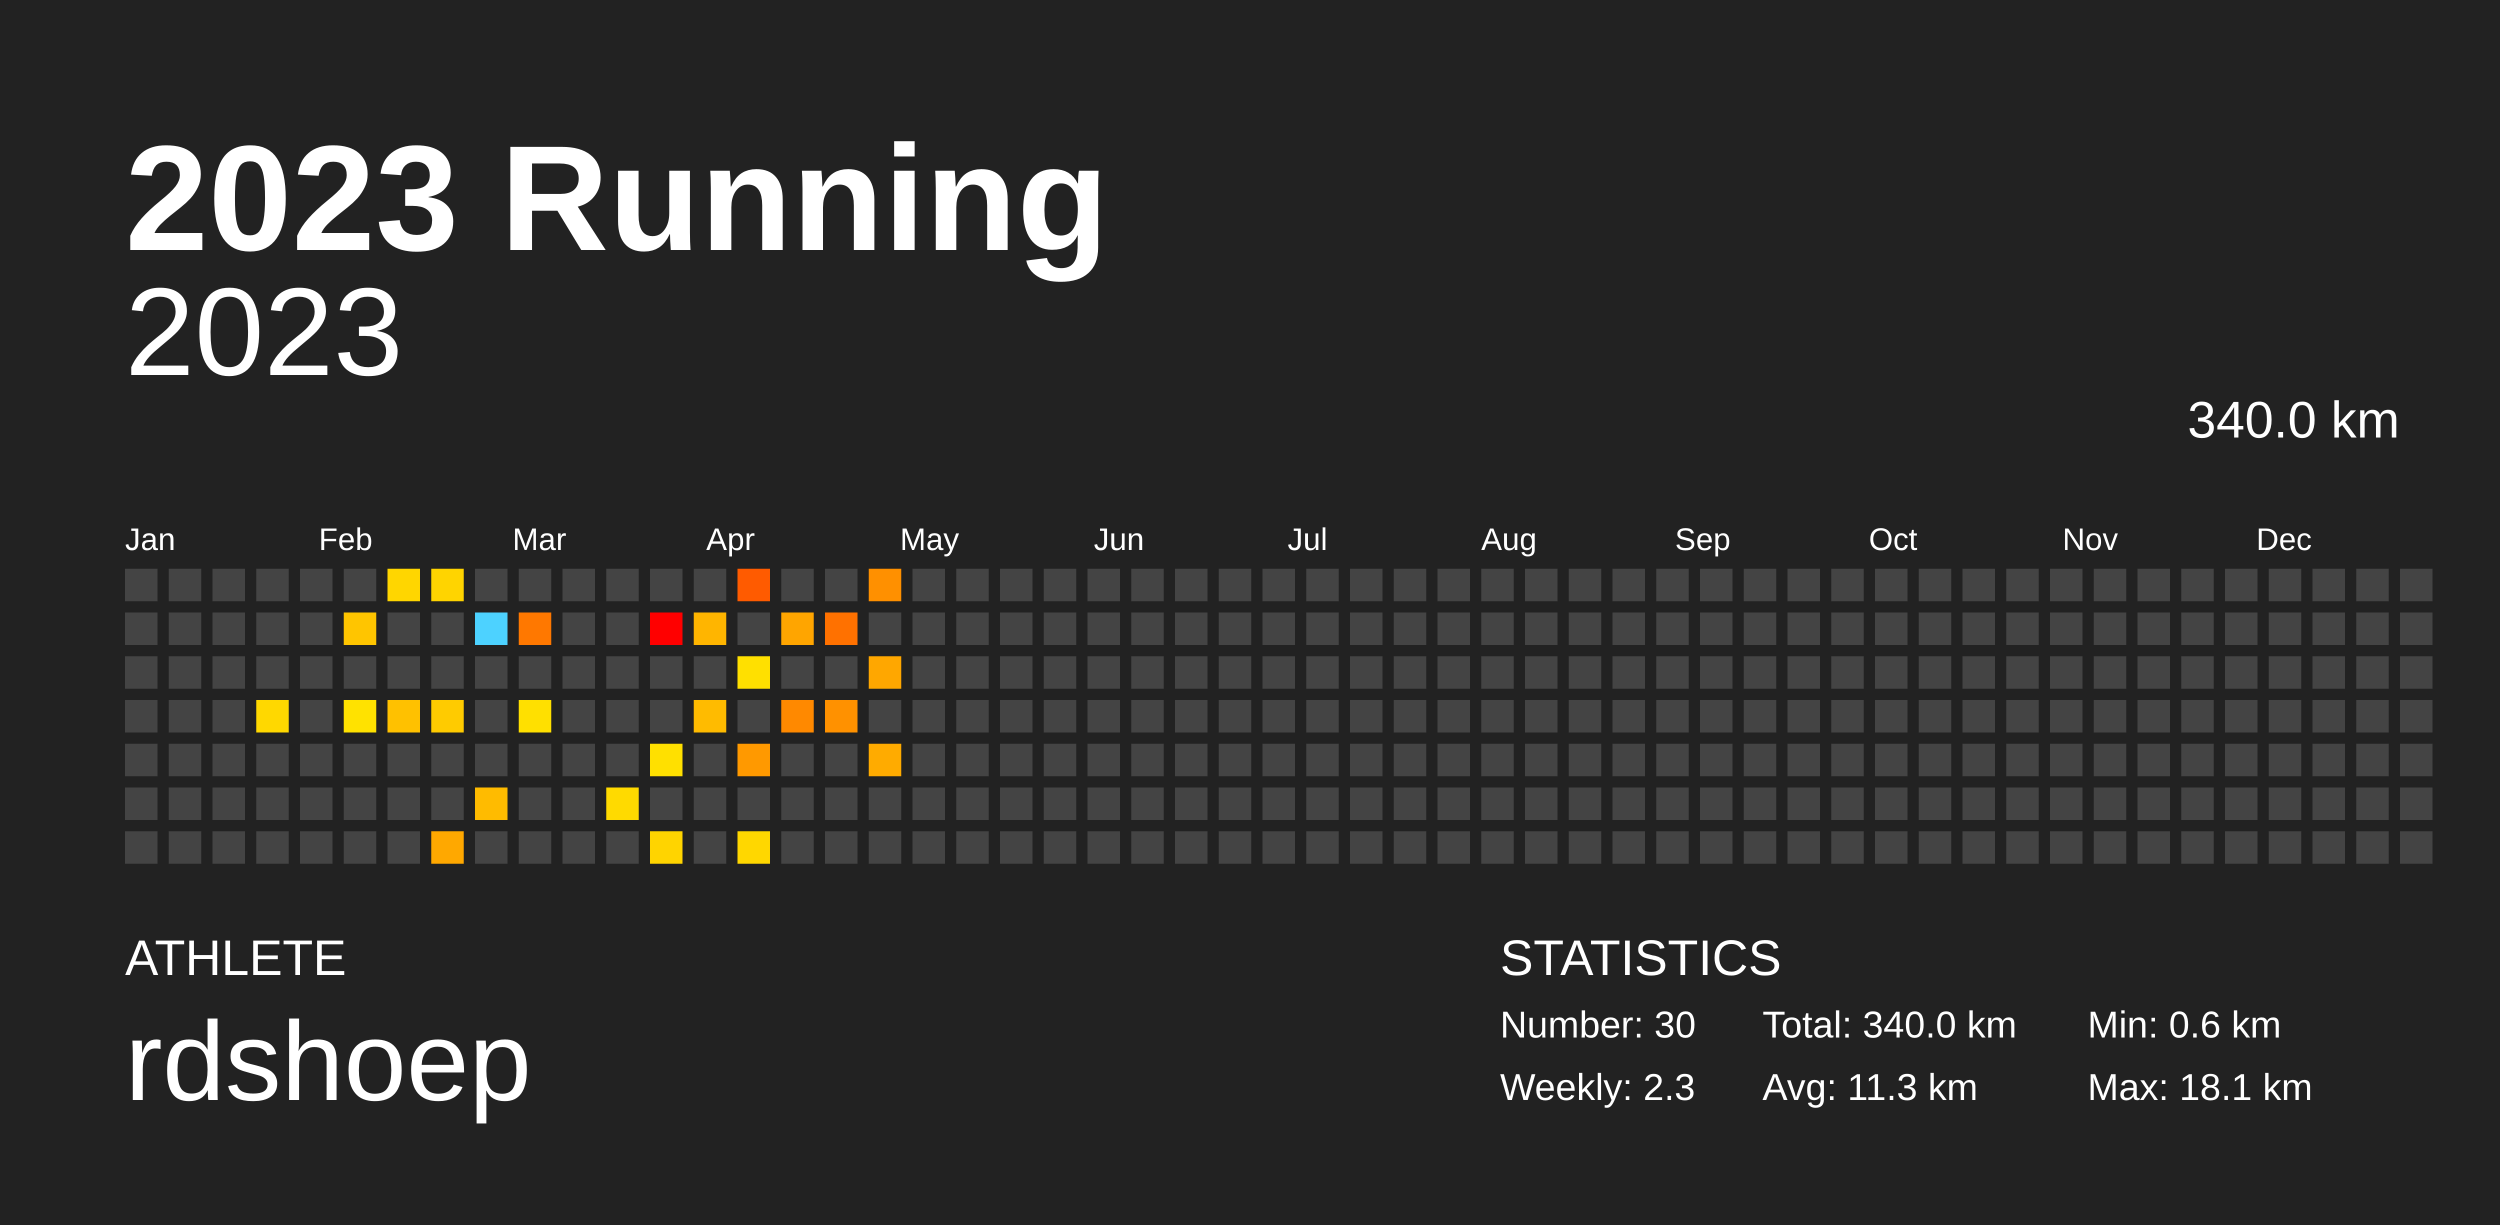
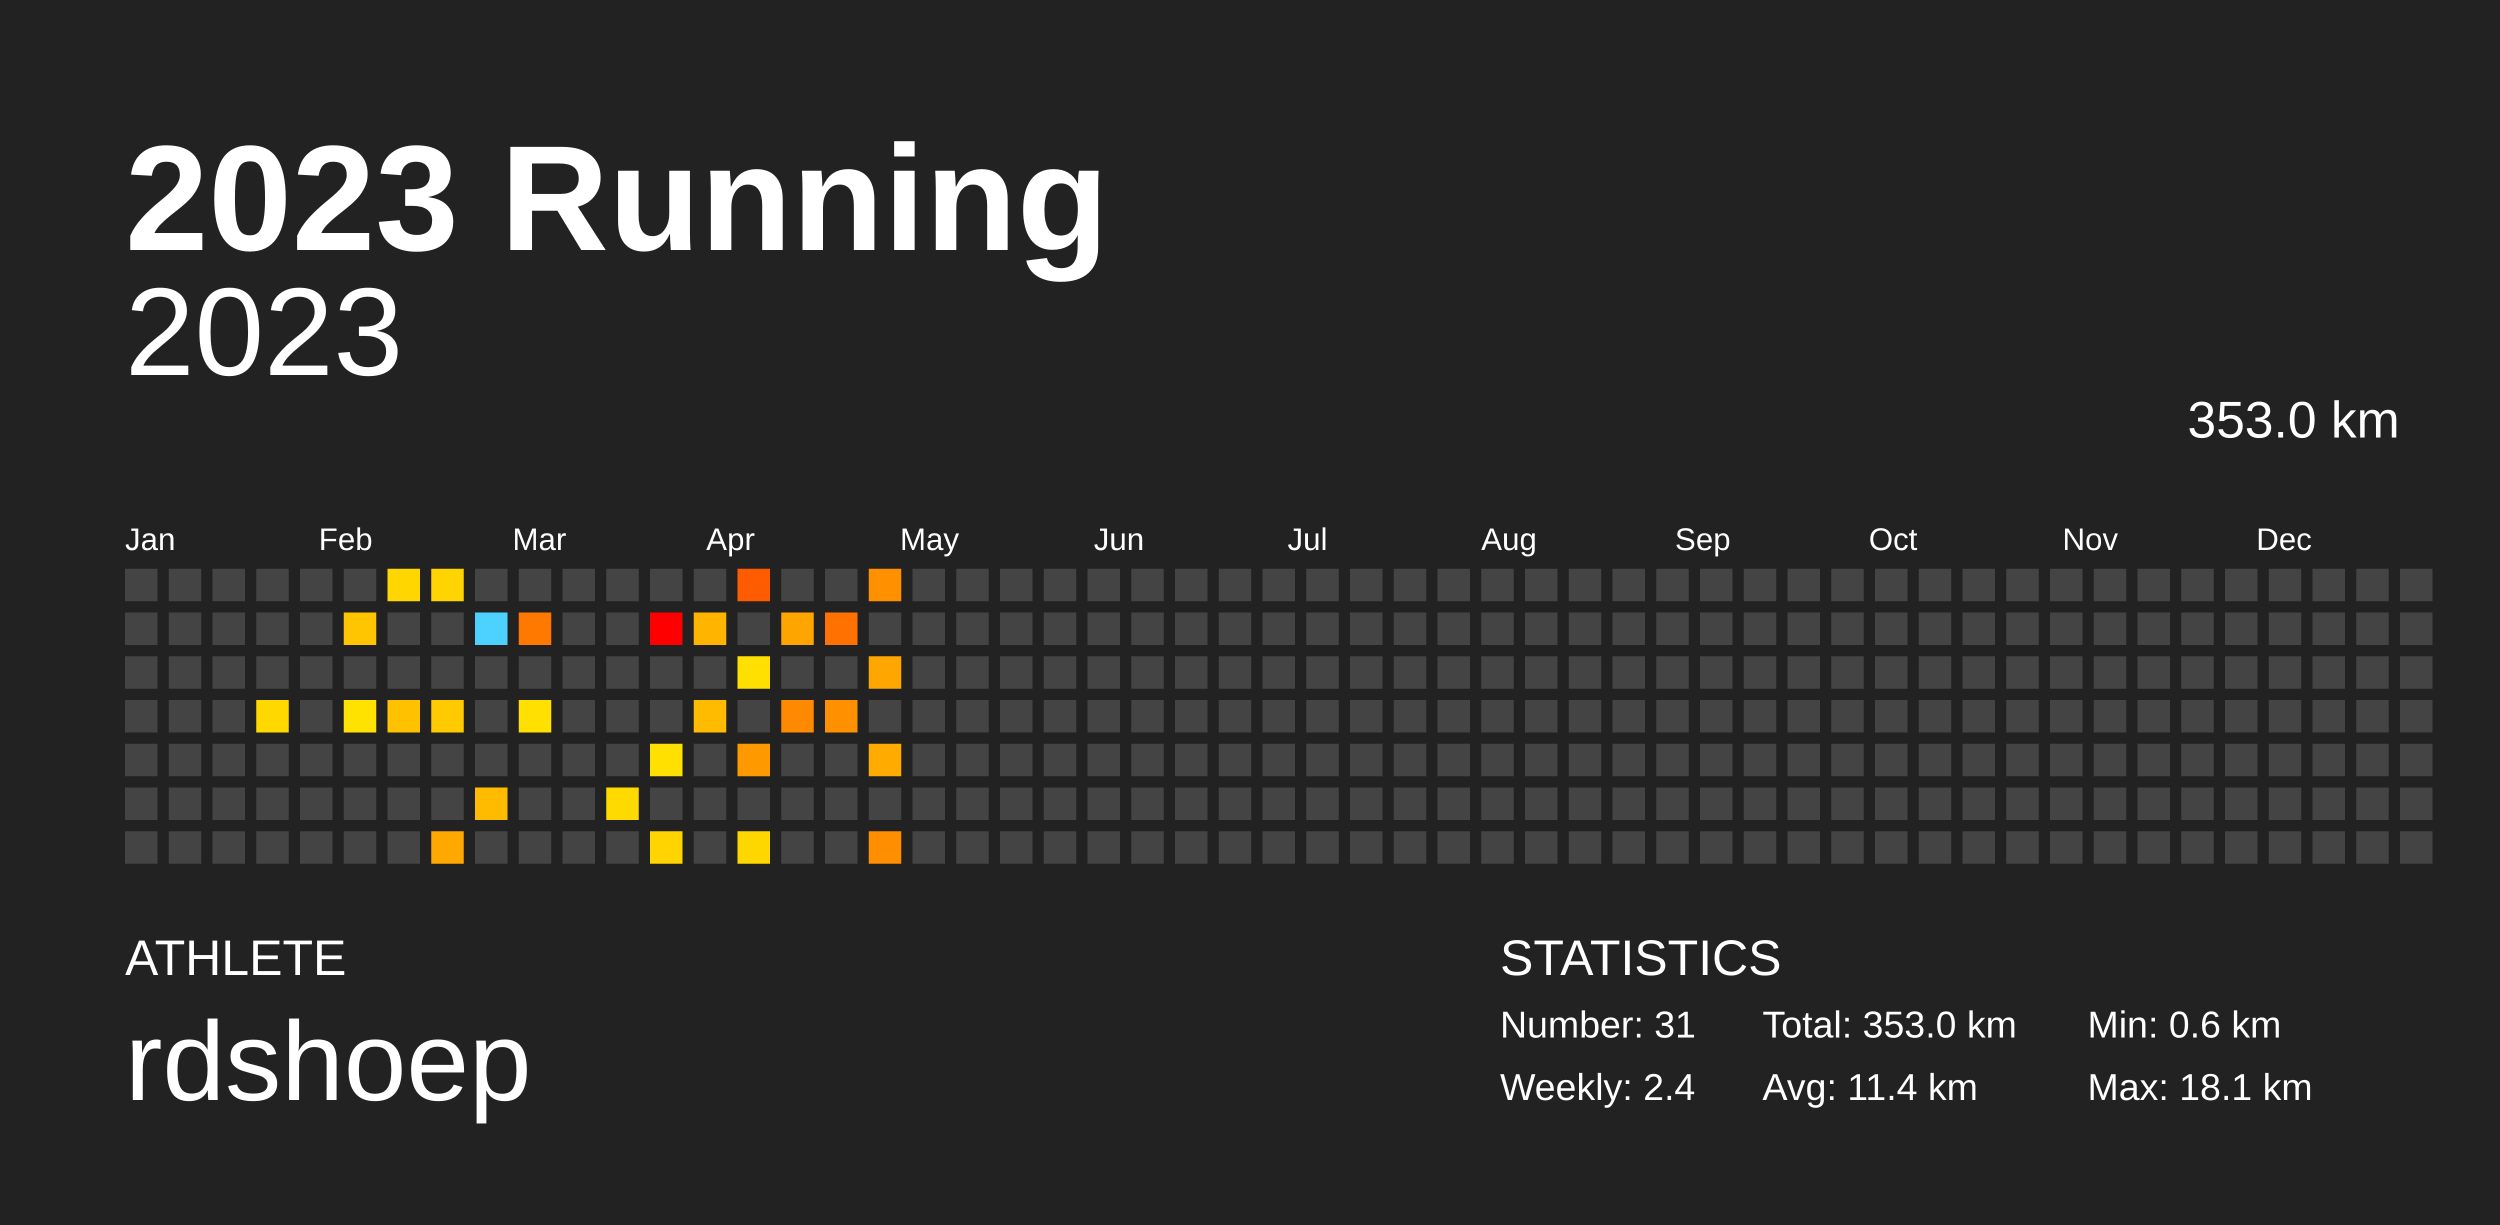
<svg xmlns="http://www.w3.org/2000/svg" baseProfile="full" height="98mm" version="1.1" viewBox="0,0,200,98" width="200mm">
  <defs />
  <rect fill="#222222" height="98" width="200" x="0" y="0" />
  <text fill="#FFFFFF" style="font-size:12px; font-family:Arial; font-weight:bold;" x="10" y="20">2023 Running</text>
  <text fill="#FFFFFF" style="font-size:4px; font-family:Arial" x="10" y="78">ATHLETE</text>
  <text fill="#FFFFFF" style="font-size:9px; font-family:Arial" x="10" y="88">rdshoep</text>
  <text fill="#FFFFFF" style="font-size:4px; font-family:Arial" x="120" y="78">STATISTICS</text>
-   <text fill="#FFFFFF" style="font-size:3px; font-family:Arial" x="120" y="83">Number: 30</text>
-   <text fill="#FFFFFF" style="font-size:3px; font-family:Arial" x="120" y="88">Weekly: 2.3</text>
-   <text fill="#FFFFFF" style="font-size:3px; font-family:Arial" x="141" y="83">Total: 340.0 km</text>
-   <text fill="#FFFFFF" style="font-size:3px; font-family:Arial" x="141" y="88">Avg: 11.3 km</text>
+   <text fill="#FFFFFF" style="font-size:3px; font-family:Arial" x="120" y="83">Number: 31</text>
+   <text fill="#FFFFFF" style="font-size:3px; font-family:Arial" x="120" y="88">Weekly: 2.4</text>
+   <text fill="#FFFFFF" style="font-size:3px; font-family:Arial" x="141" y="83">Total: 353.0 km</text>
+   <text fill="#FFFFFF" style="font-size:3px; font-family:Arial" x="141" y="88">Avg: 11.4 km</text>
  <text fill="#FFFFFF" style="font-size:3px; font-family:Arial" x="167" y="83">Min: 0.6 km</text>
  <text fill="#FFFFFF" style="font-size:3px; font-family:Arial" x="167" y="88">Max: 18.1 km</text>
  <text alignment-baseline="hanging" fill="#FFFFFF" style="font-size:10.0px; font-family:Arial;" x="10" y="30">2023</text>
-   <text alignment-baseline="hanging" fill="#FFFFFF" style="font-size:4.125px; font-family:Arial;" x="175" y="35">340.0 km</text>
+   <text alignment-baseline="hanging" fill="#FFFFFF" style="font-size:4.125px; font-family:Arial;" x="175" y="35">353.0 km</text>
  <text fill="#FFFFFF" style="font-size:2.5px; font-family:Arial" x="10.0" y="44">Jan</text>
  <text fill="#FFFFFF" style="font-size:2.5px; font-family:Arial" x="25.5" y="44">Feb</text>
  <text fill="#FFFFFF" style="font-size:2.5px; font-family:Arial" x="41.0" y="44">Mar</text>
  <text fill="#FFFFFF" style="font-size:2.5px; font-family:Arial" x="56.5" y="44">Apr</text>
  <text fill="#FFFFFF" style="font-size:2.5px; font-family:Arial" x="72.0" y="44">May</text>
  <text fill="#FFFFFF" style="font-size:2.5px; font-family:Arial" x="87.5" y="44">Jun</text>
  <text fill="#FFFFFF" style="font-size:2.5px; font-family:Arial" x="103.0" y="44">Jul</text>
  <text fill="#FFFFFF" style="font-size:2.5px; font-family:Arial" x="118.5" y="44">Aug</text>
  <text fill="#FFFFFF" style="font-size:2.5px; font-family:Arial" x="134.0" y="44">Sep</text>
  <text fill="#FFFFFF" style="font-size:2.5px; font-family:Arial" x="149.5" y="44">Oct</text>
  <text fill="#FFFFFF" style="font-size:2.5px; font-family:Arial" x="165.0" y="44">Nov</text>
  <text fill="#FFFFFF" style="font-size:2.5px; font-family:Arial" x="180.5" y="44">Dec</text>
  <rect fill="#444444" height="2.6" width="2.6" x="10.0" y="45.5" />
  <rect fill="#444444" height="2.6" width="2.6" x="10.0" y="49.0" />
  <rect fill="#444444" height="2.6" width="2.6" x="10.0" y="52.5" />
  <rect fill="#444444" height="2.6" width="2.6" x="10.0" y="56.0" />
  <rect fill="#444444" height="2.6" width="2.6" x="10.0" y="59.5" />
  <rect fill="#444444" height="2.6" width="2.6" x="10.0" y="63.0" />
  <rect fill="#444444" height="2.6" width="2.6" x="10.0" y="66.5" />
  <rect fill="#444444" height="2.6" width="2.6" x="13.5" y="45.5" />
  <rect fill="#444444" height="2.6" width="2.6" x="13.5" y="49.0" />
  <rect fill="#444444" height="2.6" width="2.6" x="13.5" y="52.5" />
  <rect fill="#444444" height="2.6" width="2.6" x="13.5" y="56.0" />
  <rect fill="#444444" height="2.6" width="2.6" x="13.5" y="59.5" />
  <rect fill="#444444" height="2.6" width="2.6" x="13.5" y="63.0" />
  <rect fill="#444444" height="2.6" width="2.6" x="13.5" y="66.5" />
  <rect fill="#444444" height="2.6" width="2.6" x="17.0" y="45.5" />
  <rect fill="#444444" height="2.6" width="2.6" x="17.0" y="49.0" />
  <rect fill="#444444" height="2.6" width="2.6" x="17.0" y="52.5" />
  <rect fill="#444444" height="2.6" width="2.6" x="17.0" y="56.0" />
  <rect fill="#444444" height="2.6" width="2.6" x="17.0" y="59.5" />
  <rect fill="#444444" height="2.6" width="2.6" x="17.0" y="63.0" />
  <rect fill="#444444" height="2.6" width="2.6" x="17.0" y="66.5" />
  <rect fill="#444444" height="2.6" width="2.6" x="20.5" y="45.5" />
  <rect fill="#444444" height="2.6" width="2.6" x="20.5" y="49.0" />
  <rect fill="#444444" height="2.6" width="2.6" x="20.5" y="52.5" />
  <rect fill="#ffd800" height="2.6" width="2.6" x="20.5" y="56.0" />
  <rect fill="#444444" height="2.6" width="2.6" x="20.5" y="59.5" />
  <rect fill="#444444" height="2.6" width="2.6" x="20.5" y="63.0" />
  <rect fill="#444444" height="2.6" width="2.6" x="20.5" y="66.5" />
  <rect fill="#444444" height="2.6" width="2.6" x="24.0" y="45.5" />
  <rect fill="#444444" height="2.6" width="2.6" x="24.0" y="49.0" />
  <rect fill="#444444" height="2.6" width="2.6" x="24.0" y="52.5" />
  <rect fill="#444444" height="2.6" width="2.6" x="24.0" y="56.0" />
  <rect fill="#444444" height="2.6" width="2.6" x="24.0" y="59.5" />
  <rect fill="#444444" height="2.6" width="2.6" x="24.0" y="63.0" />
  <rect fill="#444444" height="2.6" width="2.6" x="24.0" y="66.5" />
  <rect fill="#444444" height="2.6" width="2.6" x="27.5" y="45.5" />
  <rect fill="#ffc500" height="2.6" width="2.6" x="27.5" y="49.0" />
  <rect fill="#444444" height="2.6" width="2.6" x="27.5" y="52.5" />
  <rect fill="#ffe200" height="2.6" width="2.6" x="27.5" y="56.0" />
  <rect fill="#444444" height="2.6" width="2.6" x="27.5" y="59.5" />
  <rect fill="#444444" height="2.6" width="2.6" x="27.5" y="63.0" />
  <rect fill="#444444" height="2.6" width="2.6" x="27.5" y="66.5" />
  <rect fill="#ffd600" height="2.6" width="2.6" x="31.0" y="45.5" />
  <rect fill="#444444" height="2.6" width="2.6" x="31.0" y="49.0" />
  <rect fill="#444444" height="2.6" width="2.6" x="31.0" y="52.5" />
  <rect fill="#ffc100" height="2.6" width="2.6" x="31.0" y="56.0" />
  <rect fill="#444444" height="2.6" width="2.6" x="31.0" y="59.5" />
  <rect fill="#444444" height="2.6" width="2.6" x="31.0" y="63.0" />
  <rect fill="#444444" height="2.6" width="2.6" x="31.0" y="66.5" />
  <rect fill="#ffd400" height="2.6" width="2.6" x="34.5" y="45.5" />
  <rect fill="#444444" height="2.6" width="2.6" x="34.5" y="49.0" />
  <rect fill="#444444" height="2.6" width="2.6" x="34.5" y="52.5" />
  <rect fill="#ffcb00" height="2.6" width="2.6" x="34.5" y="56.0" />
  <rect fill="#444444" height="2.6" width="2.6" x="34.5" y="59.5" />
  <rect fill="#444444" height="2.6" width="2.6" x="34.5" y="63.0" />
  <rect fill="#ffa800" height="2.6" width="2.6" x="34.5" y="66.5" />
  <rect fill="#444444" height="2.6" width="2.6" x="38.0" y="45.5" />
  <rect fill="#4dd2ff" height="2.6" width="2.6" x="38.0" y="49.0" />
  <rect fill="#444444" height="2.6" width="2.6" x="38.0" y="52.5" />
  <rect fill="#444444" height="2.6" width="2.6" x="38.0" y="56.0" />
  <rect fill="#444444" height="2.6" width="2.6" x="38.0" y="59.5" />
  <rect fill="#ffbb00" height="2.6" width="2.6" x="38.0" y="63.0" />
  <rect fill="#444444" height="2.6" width="2.6" x="38.0" y="66.5" />
  <rect fill="#444444" height="2.6" width="2.6" x="41.5" y="45.5" />
  <rect fill="#ff7800" height="2.6" width="2.6" x="41.5" y="49.0" />
  <rect fill="#444444" height="2.6" width="2.6" x="41.5" y="52.5" />
  <rect fill="#ffe000" height="2.6" width="2.6" x="41.5" y="56.0" />
  <rect fill="#444444" height="2.6" width="2.6" x="41.5" y="59.5" />
  <rect fill="#444444" height="2.6" width="2.6" x="41.5" y="63.0" />
  <rect fill="#444444" height="2.6" width="2.6" x="41.5" y="66.5" />
  <rect fill="#444444" height="2.6" width="2.6" x="45.0" y="45.5" />
  <rect fill="#444444" height="2.6" width="2.6" x="45.0" y="49.0" />
  <rect fill="#444444" height="2.6" width="2.6" x="45.0" y="52.5" />
  <rect fill="#444444" height="2.6" width="2.6" x="45.0" y="56.0" />
  <rect fill="#444444" height="2.6" width="2.6" x="45.0" y="59.5" />
  <rect fill="#444444" height="2.6" width="2.6" x="45.0" y="63.0" />
  <rect fill="#444444" height="2.6" width="2.6" x="45.0" y="66.5" />
  <rect fill="#444444" height="2.6" width="2.6" x="48.5" y="45.5" />
  <rect fill="#444444" height="2.6" width="2.6" x="48.5" y="49.0" />
  <rect fill="#444444" height="2.6" width="2.6" x="48.5" y="52.5" />
  <rect fill="#444444" height="2.6" width="2.6" x="48.5" y="56.0" />
  <rect fill="#444444" height="2.6" width="2.6" x="48.5" y="59.5" />
  <rect fill="#ffda00" height="2.6" width="2.6" x="48.5" y="63.0" />
  <rect fill="#444444" height="2.6" width="2.6" x="48.5" y="66.5" />
  <rect fill="#444444" height="2.6" width="2.6" x="52.0" y="45.5" />
  <rect fill="#ff0000" height="2.6" width="2.6" x="52.0" y="49.0" />
  <rect fill="#444444" height="2.6" width="2.6" x="52.0" y="52.5" />
  <rect fill="#444444" height="2.6" width="2.6" x="52.0" y="56.0" />
  <rect fill="#ffe000" height="2.6" width="2.6" x="52.0" y="59.5" />
  <rect fill="#444444" height="2.6" width="2.6" x="52.0" y="63.0" />
  <rect fill="#ffd400" height="2.6" width="2.6" x="52.0" y="66.5" />
  <rect fill="#444444" height="2.6" width="2.6" x="55.5" y="45.5" />
  <rect fill="#ffb500" height="2.6" width="2.6" x="55.5" y="49.0" />
  <rect fill="#444444" height="2.6" width="2.6" x="55.5" y="52.5" />
  <rect fill="#ffbb00" height="2.6" width="2.6" x="55.5" y="56.0" />
  <rect fill="#444444" height="2.6" width="2.6" x="55.5" y="59.5" />
  <rect fill="#444444" height="2.6" width="2.6" x="55.5" y="63.0" />
  <rect fill="#444444" height="2.6" width="2.6" x="55.5" y="66.5" />
  <rect fill="#ff5b00" height="2.6" width="2.6" x="59.0" y="45.5" />
  <rect fill="#444444" height="2.6" width="2.6" x="59.0" y="49.0" />
  <rect fill="#ffe000" height="2.6" width="2.6" x="59.0" y="52.5" />
  <rect fill="#444444" height="2.6" width="2.6" x="59.0" y="56.0" />
  <rect fill="#ff9900" height="2.6" width="2.6" x="59.0" y="59.5" />
  <rect fill="#444444" height="2.6" width="2.6" x="59.0" y="63.0" />
  <rect fill="#ffd700" height="2.6" width="2.6" x="59.0" y="66.5" />
  <rect fill="#444444" height="2.6" width="2.6" x="62.5" y="45.5" />
  <rect fill="#ffa500" height="2.6" width="2.6" x="62.5" y="49.0" />
  <rect fill="#444444" height="2.6" width="2.6" x="62.5" y="52.5" />
  <rect fill="#ff8900" height="2.6" width="2.6" x="62.5" y="56.0" />
  <rect fill="#444444" height="2.6" width="2.6" x="62.5" y="59.5" />
  <rect fill="#444444" height="2.6" width="2.6" x="62.5" y="63.0" />
  <rect fill="#444444" height="2.6" width="2.6" x="62.5" y="66.5" />
  <rect fill="#444444" height="2.6" width="2.6" x="66.0" y="45.5" />
  <rect fill="#ff7100" height="2.6" width="2.6" x="66.0" y="49.0" />
  <rect fill="#444444" height="2.6" width="2.6" x="66.0" y="52.5" />
  <rect fill="#ff9100" height="2.6" width="2.6" x="66.0" y="56.0" />
  <rect fill="#444444" height="2.6" width="2.6" x="66.0" y="59.5" />
  <rect fill="#444444" height="2.6" width="2.6" x="66.0" y="63.0" />
  <rect fill="#444444" height="2.6" width="2.6" x="66.0" y="66.5" />
  <rect fill="#ff9000" height="2.6" width="2.6" x="69.5" y="45.5" />
  <rect fill="#444444" height="2.6" width="2.6" x="69.5" y="49.0" />
  <rect fill="#ffa700" height="2.6" width="2.6" x="69.5" y="52.5" />
  <rect fill="#444444" height="2.6" width="2.6" x="69.5" y="56.0" />
  <rect fill="#ffab00" height="2.6" width="2.6" x="69.5" y="59.5" />
  <rect fill="#444444" height="2.6" width="2.6" x="69.5" y="63.0" />
-   <rect fill="#444444" height="2.6" width="2.6" x="69.5" y="66.5" />
+   <rect fill="#ff8e00" height="2.6" width="2.6" x="69.5" y="66.5" />
  <rect fill="#444444" height="2.6" width="2.6" x="73.0" y="45.5" />
  <rect fill="#444444" height="2.6" width="2.6" x="73.0" y="49.0" />
  <rect fill="#444444" height="2.6" width="2.6" x="73.0" y="52.5" />
  <rect fill="#444444" height="2.6" width="2.6" x="73.0" y="56.0" />
  <rect fill="#444444" height="2.6" width="2.6" x="73.0" y="59.5" />
  <rect fill="#444444" height="2.6" width="2.6" x="73.0" y="63.0" />
  <rect fill="#444444" height="2.6" width="2.6" x="73.0" y="66.5" />
  <rect fill="#444444" height="2.6" width="2.6" x="76.5" y="45.5" />
  <rect fill="#444444" height="2.6" width="2.6" x="76.5" y="49.0" />
  <rect fill="#444444" height="2.6" width="2.6" x="76.5" y="52.5" />
  <rect fill="#444444" height="2.6" width="2.6" x="76.5" y="56.0" />
  <rect fill="#444444" height="2.6" width="2.6" x="76.5" y="59.5" />
  <rect fill="#444444" height="2.6" width="2.6" x="76.5" y="63.0" />
  <rect fill="#444444" height="2.6" width="2.6" x="76.5" y="66.5" />
  <rect fill="#444444" height="2.6" width="2.6" x="80.0" y="45.5" />
  <rect fill="#444444" height="2.6" width="2.6" x="80.0" y="49.0" />
  <rect fill="#444444" height="2.6" width="2.6" x="80.0" y="52.5" />
  <rect fill="#444444" height="2.6" width="2.6" x="80.0" y="56.0" />
  <rect fill="#444444" height="2.6" width="2.6" x="80.0" y="59.5" />
  <rect fill="#444444" height="2.6" width="2.6" x="80.0" y="63.0" />
  <rect fill="#444444" height="2.6" width="2.6" x="80.0" y="66.5" />
  <rect fill="#444444" height="2.6" width="2.6" x="83.5" y="45.5" />
  <rect fill="#444444" height="2.6" width="2.6" x="83.5" y="49.0" />
  <rect fill="#444444" height="2.6" width="2.6" x="83.5" y="52.5" />
  <rect fill="#444444" height="2.6" width="2.6" x="83.5" y="56.0" />
  <rect fill="#444444" height="2.6" width="2.6" x="83.5" y="59.5" />
  <rect fill="#444444" height="2.6" width="2.6" x="83.5" y="63.0" />
  <rect fill="#444444" height="2.6" width="2.6" x="83.5" y="66.5" />
  <rect fill="#444444" height="2.6" width="2.6" x="87.0" y="45.5" />
  <rect fill="#444444" height="2.6" width="2.6" x="87.0" y="49.0" />
  <rect fill="#444444" height="2.6" width="2.6" x="87.0" y="52.5" />
  <rect fill="#444444" height="2.6" width="2.6" x="87.0" y="56.0" />
  <rect fill="#444444" height="2.6" width="2.6" x="87.0" y="59.5" />
  <rect fill="#444444" height="2.6" width="2.6" x="87.0" y="63.0" />
  <rect fill="#444444" height="2.6" width="2.6" x="87.0" y="66.5" />
  <rect fill="#444444" height="2.6" width="2.6" x="90.5" y="45.5" />
  <rect fill="#444444" height="2.6" width="2.6" x="90.5" y="49.0" />
  <rect fill="#444444" height="2.6" width="2.6" x="90.5" y="52.5" />
  <rect fill="#444444" height="2.6" width="2.6" x="90.5" y="56.0" />
  <rect fill="#444444" height="2.6" width="2.6" x="90.5" y="59.5" />
  <rect fill="#444444" height="2.6" width="2.6" x="90.5" y="63.0" />
  <rect fill="#444444" height="2.6" width="2.6" x="90.5" y="66.5" />
  <rect fill="#444444" height="2.6" width="2.6" x="94.0" y="45.5" />
  <rect fill="#444444" height="2.6" width="2.6" x="94.0" y="49.0" />
  <rect fill="#444444" height="2.6" width="2.6" x="94.0" y="52.5" />
  <rect fill="#444444" height="2.6" width="2.6" x="94.0" y="56.0" />
  <rect fill="#444444" height="2.6" width="2.6" x="94.0" y="59.5" />
  <rect fill="#444444" height="2.6" width="2.6" x="94.0" y="63.0" />
  <rect fill="#444444" height="2.6" width="2.6" x="94.0" y="66.5" />
  <rect fill="#444444" height="2.6" width="2.6" x="97.5" y="45.5" />
  <rect fill="#444444" height="2.6" width="2.6" x="97.5" y="49.0" />
  <rect fill="#444444" height="2.6" width="2.6" x="97.5" y="52.5" />
  <rect fill="#444444" height="2.6" width="2.6" x="97.5" y="56.0" />
  <rect fill="#444444" height="2.6" width="2.6" x="97.5" y="59.5" />
  <rect fill="#444444" height="2.6" width="2.6" x="97.5" y="63.0" />
  <rect fill="#444444" height="2.6" width="2.6" x="97.5" y="66.5" />
  <rect fill="#444444" height="2.6" width="2.6" x="101.0" y="45.5" />
  <rect fill="#444444" height="2.6" width="2.6" x="101.0" y="49.0" />
  <rect fill="#444444" height="2.6" width="2.6" x="101.0" y="52.5" />
  <rect fill="#444444" height="2.6" width="2.6" x="101.0" y="56.0" />
  <rect fill="#444444" height="2.6" width="2.6" x="101.0" y="59.5" />
  <rect fill="#444444" height="2.6" width="2.6" x="101.0" y="63.0" />
  <rect fill="#444444" height="2.6" width="2.6" x="101.0" y="66.5" />
  <rect fill="#444444" height="2.6" width="2.6" x="104.5" y="45.5" />
  <rect fill="#444444" height="2.6" width="2.6" x="104.5" y="49.0" />
  <rect fill="#444444" height="2.6" width="2.6" x="104.5" y="52.5" />
  <rect fill="#444444" height="2.6" width="2.6" x="104.5" y="56.0" />
  <rect fill="#444444" height="2.6" width="2.6" x="104.5" y="59.5" />
  <rect fill="#444444" height="2.6" width="2.6" x="104.5" y="63.0" />
  <rect fill="#444444" height="2.6" width="2.6" x="104.5" y="66.5" />
  <rect fill="#444444" height="2.6" width="2.6" x="108.0" y="45.5" />
  <rect fill="#444444" height="2.6" width="2.6" x="108.0" y="49.0" />
  <rect fill="#444444" height="2.6" width="2.6" x="108.0" y="52.5" />
  <rect fill="#444444" height="2.6" width="2.6" x="108.0" y="56.0" />
  <rect fill="#444444" height="2.6" width="2.6" x="108.0" y="59.5" />
  <rect fill="#444444" height="2.6" width="2.6" x="108.0" y="63.0" />
  <rect fill="#444444" height="2.6" width="2.6" x="108.0" y="66.5" />
  <rect fill="#444444" height="2.6" width="2.6" x="111.5" y="45.5" />
  <rect fill="#444444" height="2.6" width="2.6" x="111.5" y="49.0" />
  <rect fill="#444444" height="2.6" width="2.6" x="111.5" y="52.5" />
  <rect fill="#444444" height="2.6" width="2.6" x="111.5" y="56.0" />
  <rect fill="#444444" height="2.6" width="2.6" x="111.5" y="59.5" />
  <rect fill="#444444" height="2.6" width="2.6" x="111.5" y="63.0" />
  <rect fill="#444444" height="2.6" width="2.6" x="111.5" y="66.5" />
  <rect fill="#444444" height="2.6" width="2.6" x="115.0" y="45.5" />
  <rect fill="#444444" height="2.6" width="2.6" x="115.0" y="49.0" />
  <rect fill="#444444" height="2.6" width="2.6" x="115.0" y="52.5" />
  <rect fill="#444444" height="2.6" width="2.6" x="115.0" y="56.0" />
  <rect fill="#444444" height="2.6" width="2.6" x="115.0" y="59.5" />
  <rect fill="#444444" height="2.6" width="2.6" x="115.0" y="63.0" />
  <rect fill="#444444" height="2.6" width="2.6" x="115.0" y="66.5" />
  <rect fill="#444444" height="2.6" width="2.6" x="118.5" y="45.5" />
  <rect fill="#444444" height="2.6" width="2.6" x="118.5" y="49.0" />
  <rect fill="#444444" height="2.6" width="2.6" x="118.5" y="52.5" />
  <rect fill="#444444" height="2.6" width="2.6" x="118.5" y="56.0" />
  <rect fill="#444444" height="2.6" width="2.6" x="118.5" y="59.5" />
  <rect fill="#444444" height="2.6" width="2.6" x="118.5" y="63.0" />
  <rect fill="#444444" height="2.6" width="2.6" x="118.5" y="66.5" />
  <rect fill="#444444" height="2.6" width="2.6" x="122.0" y="45.5" />
  <rect fill="#444444" height="2.6" width="2.6" x="122.0" y="49.0" />
  <rect fill="#444444" height="2.6" width="2.6" x="122.0" y="52.5" />
  <rect fill="#444444" height="2.6" width="2.6" x="122.0" y="56.0" />
  <rect fill="#444444" height="2.6" width="2.6" x="122.0" y="59.5" />
  <rect fill="#444444" height="2.6" width="2.6" x="122.0" y="63.0" />
  <rect fill="#444444" height="2.6" width="2.6" x="122.0" y="66.5" />
  <rect fill="#444444" height="2.6" width="2.6" x="125.5" y="45.5" />
  <rect fill="#444444" height="2.6" width="2.6" x="125.5" y="49.0" />
  <rect fill="#444444" height="2.6" width="2.6" x="125.5" y="52.5" />
  <rect fill="#444444" height="2.6" width="2.6" x="125.5" y="56.0" />
  <rect fill="#444444" height="2.6" width="2.6" x="125.5" y="59.5" />
  <rect fill="#444444" height="2.6" width="2.6" x="125.5" y="63.0" />
  <rect fill="#444444" height="2.6" width="2.6" x="125.5" y="66.5" />
  <rect fill="#444444" height="2.6" width="2.6" x="129.0" y="45.5" />
  <rect fill="#444444" height="2.6" width="2.6" x="129.0" y="49.0" />
  <rect fill="#444444" height="2.6" width="2.6" x="129.0" y="52.5" />
  <rect fill="#444444" height="2.6" width="2.6" x="129.0" y="56.0" />
  <rect fill="#444444" height="2.6" width="2.6" x="129.0" y="59.5" />
  <rect fill="#444444" height="2.6" width="2.6" x="129.0" y="63.0" />
  <rect fill="#444444" height="2.6" width="2.6" x="129.0" y="66.5" />
  <rect fill="#444444" height="2.6" width="2.6" x="132.5" y="45.5" />
  <rect fill="#444444" height="2.6" width="2.6" x="132.5" y="49.0" />
  <rect fill="#444444" height="2.6" width="2.6" x="132.5" y="52.5" />
  <rect fill="#444444" height="2.6" width="2.6" x="132.5" y="56.0" />
  <rect fill="#444444" height="2.6" width="2.6" x="132.5" y="59.5" />
  <rect fill="#444444" height="2.6" width="2.6" x="132.5" y="63.0" />
  <rect fill="#444444" height="2.6" width="2.6" x="132.5" y="66.5" />
  <rect fill="#444444" height="2.6" width="2.6" x="136.0" y="45.5" />
  <rect fill="#444444" height="2.6" width="2.6" x="136.0" y="49.0" />
  <rect fill="#444444" height="2.6" width="2.6" x="136.0" y="52.5" />
  <rect fill="#444444" height="2.6" width="2.6" x="136.0" y="56.0" />
  <rect fill="#444444" height="2.6" width="2.6" x="136.0" y="59.5" />
  <rect fill="#444444" height="2.6" width="2.6" x="136.0" y="63.0" />
  <rect fill="#444444" height="2.6" width="2.6" x="136.0" y="66.5" />
  <rect fill="#444444" height="2.6" width="2.6" x="139.5" y="45.5" />
  <rect fill="#444444" height="2.6" width="2.6" x="139.5" y="49.0" />
  <rect fill="#444444" height="2.6" width="2.6" x="139.5" y="52.5" />
  <rect fill="#444444" height="2.6" width="2.6" x="139.5" y="56.0" />
  <rect fill="#444444" height="2.6" width="2.6" x="139.5" y="59.5" />
  <rect fill="#444444" height="2.6" width="2.6" x="139.5" y="63.0" />
  <rect fill="#444444" height="2.6" width="2.6" x="139.5" y="66.5" />
  <rect fill="#444444" height="2.6" width="2.6" x="143.0" y="45.5" />
  <rect fill="#444444" height="2.6" width="2.6" x="143.0" y="49.0" />
  <rect fill="#444444" height="2.6" width="2.6" x="143.0" y="52.5" />
  <rect fill="#444444" height="2.6" width="2.6" x="143.0" y="56.0" />
  <rect fill="#444444" height="2.6" width="2.6" x="143.0" y="59.5" />
  <rect fill="#444444" height="2.6" width="2.6" x="143.0" y="63.0" />
  <rect fill="#444444" height="2.6" width="2.6" x="143.0" y="66.5" />
  <rect fill="#444444" height="2.6" width="2.6" x="146.5" y="45.5" />
  <rect fill="#444444" height="2.6" width="2.6" x="146.5" y="49.0" />
  <rect fill="#444444" height="2.6" width="2.6" x="146.5" y="52.5" />
  <rect fill="#444444" height="2.6" width="2.6" x="146.5" y="56.0" />
  <rect fill="#444444" height="2.6" width="2.6" x="146.5" y="59.5" />
  <rect fill="#444444" height="2.6" width="2.6" x="146.5" y="63.0" />
  <rect fill="#444444" height="2.6" width="2.6" x="146.5" y="66.5" />
  <rect fill="#444444" height="2.6" width="2.6" x="150.0" y="45.5" />
  <rect fill="#444444" height="2.6" width="2.6" x="150.0" y="49.0" />
  <rect fill="#444444" height="2.6" width="2.6" x="150.0" y="52.5" />
  <rect fill="#444444" height="2.6" width="2.6" x="150.0" y="56.0" />
  <rect fill="#444444" height="2.6" width="2.6" x="150.0" y="59.5" />
  <rect fill="#444444" height="2.6" width="2.6" x="150.0" y="63.0" />
  <rect fill="#444444" height="2.6" width="2.6" x="150.0" y="66.5" />
  <rect fill="#444444" height="2.6" width="2.6" x="153.5" y="45.5" />
  <rect fill="#444444" height="2.6" width="2.6" x="153.5" y="49.0" />
  <rect fill="#444444" height="2.6" width="2.6" x="153.5" y="52.5" />
  <rect fill="#444444" height="2.6" width="2.6" x="153.5" y="56.0" />
  <rect fill="#444444" height="2.6" width="2.6" x="153.5" y="59.5" />
  <rect fill="#444444" height="2.6" width="2.6" x="153.5" y="63.0" />
  <rect fill="#444444" height="2.6" width="2.6" x="153.5" y="66.5" />
  <rect fill="#444444" height="2.6" width="2.6" x="157.0" y="45.5" />
  <rect fill="#444444" height="2.6" width="2.6" x="157.0" y="49.0" />
  <rect fill="#444444" height="2.6" width="2.6" x="157.0" y="52.5" />
  <rect fill="#444444" height="2.6" width="2.6" x="157.0" y="56.0" />
  <rect fill="#444444" height="2.6" width="2.6" x="157.0" y="59.5" />
  <rect fill="#444444" height="2.6" width="2.6" x="157.0" y="63.0" />
  <rect fill="#444444" height="2.6" width="2.6" x="157.0" y="66.5" />
  <rect fill="#444444" height="2.6" width="2.6" x="160.5" y="45.5" />
  <rect fill="#444444" height="2.6" width="2.6" x="160.5" y="49.0" />
  <rect fill="#444444" height="2.6" width="2.6" x="160.5" y="52.5" />
  <rect fill="#444444" height="2.6" width="2.6" x="160.5" y="56.0" />
  <rect fill="#444444" height="2.6" width="2.6" x="160.5" y="59.5" />
  <rect fill="#444444" height="2.6" width="2.6" x="160.5" y="63.0" />
  <rect fill="#444444" height="2.6" width="2.6" x="160.5" y="66.5" />
  <rect fill="#444444" height="2.6" width="2.6" x="164.0" y="45.5" />
  <rect fill="#444444" height="2.6" width="2.6" x="164.0" y="49.0" />
  <rect fill="#444444" height="2.6" width="2.6" x="164.0" y="52.5" />
  <rect fill="#444444" height="2.6" width="2.6" x="164.0" y="56.0" />
  <rect fill="#444444" height="2.6" width="2.6" x="164.0" y="59.5" />
  <rect fill="#444444" height="2.6" width="2.6" x="164.0" y="63.0" />
  <rect fill="#444444" height="2.6" width="2.6" x="164.0" y="66.5" />
  <rect fill="#444444" height="2.6" width="2.6" x="167.5" y="45.5" />
  <rect fill="#444444" height="2.6" width="2.6" x="167.5" y="49.0" />
  <rect fill="#444444" height="2.6" width="2.6" x="167.5" y="52.5" />
  <rect fill="#444444" height="2.6" width="2.6" x="167.5" y="56.0" />
  <rect fill="#444444" height="2.6" width="2.6" x="167.5" y="59.5" />
  <rect fill="#444444" height="2.6" width="2.6" x="167.5" y="63.0" />
  <rect fill="#444444" height="2.6" width="2.6" x="167.5" y="66.5" />
  <rect fill="#444444" height="2.6" width="2.6" x="171.0" y="45.5" />
  <rect fill="#444444" height="2.6" width="2.6" x="171.0" y="49.0" />
  <rect fill="#444444" height="2.6" width="2.6" x="171.0" y="52.5" />
  <rect fill="#444444" height="2.6" width="2.6" x="171.0" y="56.0" />
  <rect fill="#444444" height="2.6" width="2.6" x="171.0" y="59.5" />
  <rect fill="#444444" height="2.6" width="2.6" x="171.0" y="63.0" />
  <rect fill="#444444" height="2.6" width="2.6" x="171.0" y="66.5" />
  <rect fill="#444444" height="2.6" width="2.6" x="174.5" y="45.5" />
  <rect fill="#444444" height="2.6" width="2.6" x="174.5" y="49.0" />
  <rect fill="#444444" height="2.6" width="2.6" x="174.5" y="52.5" />
  <rect fill="#444444" height="2.6" width="2.6" x="174.5" y="56.0" />
  <rect fill="#444444" height="2.6" width="2.6" x="174.5" y="59.5" />
  <rect fill="#444444" height="2.6" width="2.6" x="174.5" y="63.0" />
  <rect fill="#444444" height="2.6" width="2.6" x="174.5" y="66.5" />
  <rect fill="#444444" height="2.6" width="2.6" x="178.0" y="45.5" />
  <rect fill="#444444" height="2.6" width="2.6" x="178.0" y="49.0" />
  <rect fill="#444444" height="2.6" width="2.6" x="178.0" y="52.5" />
  <rect fill="#444444" height="2.6" width="2.6" x="178.0" y="56.0" />
  <rect fill="#444444" height="2.6" width="2.6" x="178.0" y="59.5" />
  <rect fill="#444444" height="2.6" width="2.6" x="178.0" y="63.0" />
  <rect fill="#444444" height="2.6" width="2.6" x="178.0" y="66.5" />
  <rect fill="#444444" height="2.6" width="2.6" x="181.5" y="45.5" />
  <rect fill="#444444" height="2.6" width="2.6" x="181.5" y="49.0" />
  <rect fill="#444444" height="2.6" width="2.6" x="181.5" y="52.5" />
  <rect fill="#444444" height="2.6" width="2.6" x="181.5" y="56.0" />
  <rect fill="#444444" height="2.6" width="2.6" x="181.5" y="59.5" />
  <rect fill="#444444" height="2.6" width="2.6" x="181.5" y="63.0" />
  <rect fill="#444444" height="2.6" width="2.6" x="181.5" y="66.5" />
  <rect fill="#444444" height="2.6" width="2.6" x="185.0" y="45.5" />
  <rect fill="#444444" height="2.6" width="2.6" x="185.0" y="49.0" />
  <rect fill="#444444" height="2.6" width="2.6" x="185.0" y="52.5" />
  <rect fill="#444444" height="2.6" width="2.6" x="185.0" y="56.0" />
  <rect fill="#444444" height="2.6" width="2.6" x="185.0" y="59.5" />
  <rect fill="#444444" height="2.6" width="2.6" x="185.0" y="63.0" />
  <rect fill="#444444" height="2.6" width="2.6" x="185.0" y="66.5" />
  <rect fill="#444444" height="2.6" width="2.6" x="188.5" y="45.5" />
  <rect fill="#444444" height="2.6" width="2.6" x="188.5" y="49.0" />
  <rect fill="#444444" height="2.6" width="2.6" x="188.5" y="52.5" />
  <rect fill="#444444" height="2.6" width="2.6" x="188.5" y="56.0" />
  <rect fill="#444444" height="2.6" width="2.6" x="188.5" y="59.5" />
  <rect fill="#444444" height="2.6" width="2.6" x="188.5" y="63.0" />
  <rect fill="#444444" height="2.6" width="2.6" x="188.5" y="66.5" />
  <rect fill="#444444" height="2.6" width="2.6" x="192.0" y="45.5" />
  <rect fill="#444444" height="2.6" width="2.6" x="192.0" y="49.0" />
  <rect fill="#444444" height="2.6" width="2.6" x="192.0" y="52.5" />
  <rect fill="#444444" height="2.6" width="2.6" x="192.0" y="56.0" />
  <rect fill="#444444" height="2.6" width="2.6" x="192.0" y="59.5" />
  <rect fill="#444444" height="2.6" width="2.6" x="192.0" y="63.0" />
  <rect fill="#444444" height="2.6" width="2.6" x="192.0" y="66.5" />
</svg>
